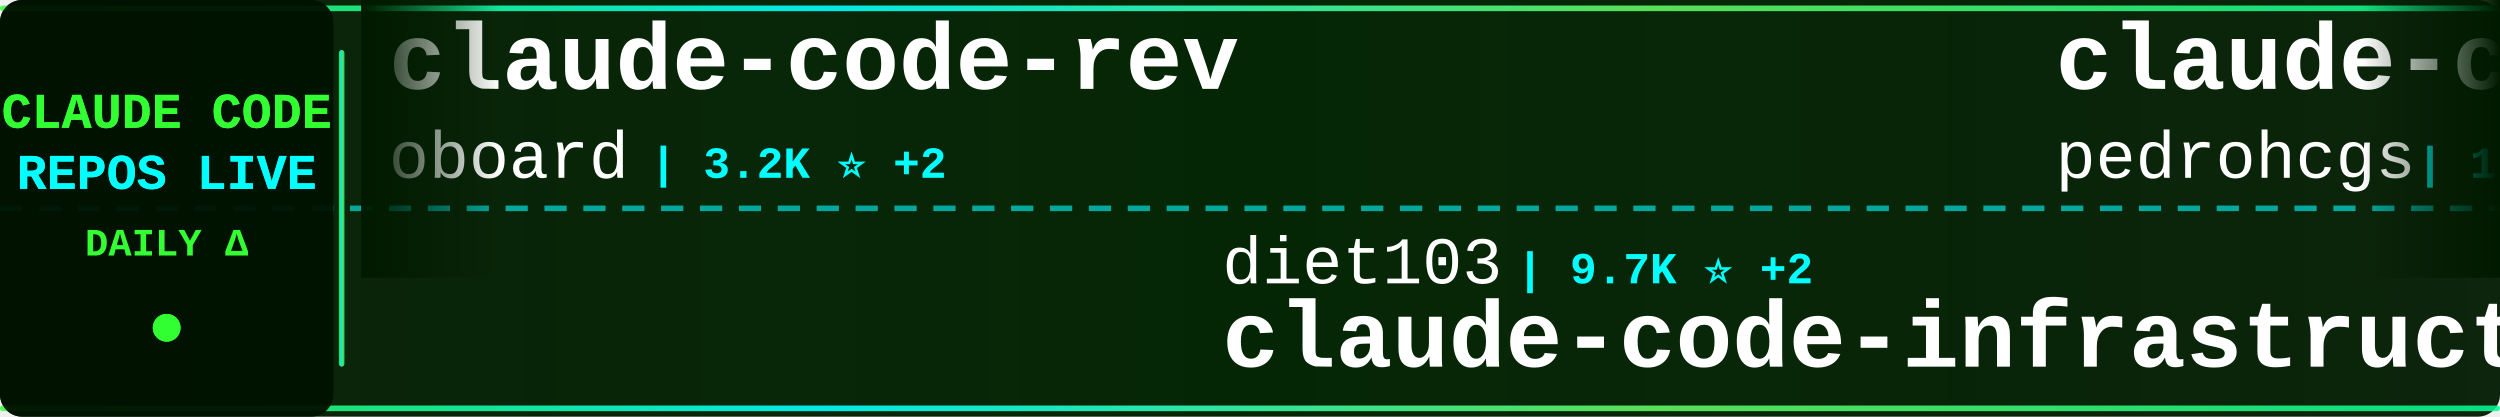
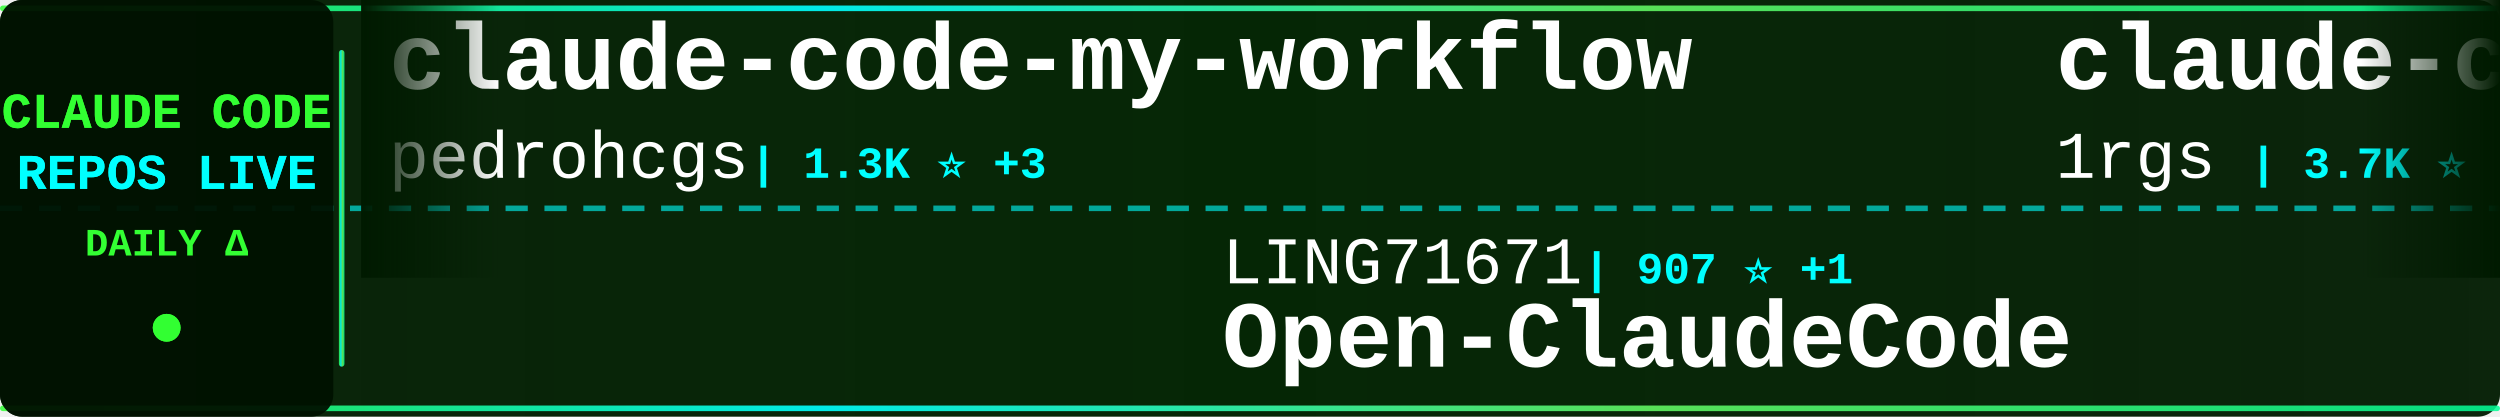
<svg xmlns="http://www.w3.org/2000/svg" width="900" height="150">
  <defs>
    <linearGradient id="tickerBg" x1="0%" y1="0%" x2="100%" y2="0%">
      <stop offset="0%" style="stop-color:#001a00;stop-opacity:0.95" />
      <stop offset="50%" style="stop-color:#002200;stop-opacity:0.98" />
      <stop offset="100%" style="stop-color:#001a00;stop-opacity:0.95" />
    </linearGradient>
    <linearGradient id="borderGrad" x1="0%" y1="0%" x2="100%" y2="0%">
      <stop offset="0%" style="stop-color:#33ff33;stop-opacity:0.85">
        <animate attributeName="stop-opacity" values="0.85;1;0.85" dur="2s" repeatCount="indefinite" />
      </stop>
      <stop offset="33%" style="stop-color:#00ffff;stop-opacity:0.9">
        <animate attributeName="stop-opacity" values="0.9;1;0.9" dur="2.2s" repeatCount="indefinite" />
      </stop>
      <stop offset="66%" style="stop-color:#66ff66;stop-opacity:0.85">
        <animate attributeName="stop-opacity" values="0.85;1;0.85" dur="1.8s" repeatCount="indefinite" />
      </stop>
      <stop offset="100%" style="stop-color:#00ff99;stop-opacity:0.85">
        <animate attributeName="stop-opacity" values="0.85;1;0.85" dur="2s" repeatCount="indefinite" />
      </stop>
    </linearGradient>
    <filter id="textGlow">
      <feGaussianBlur stdDeviation="0.1" result="coloredBlur" />
      <feMerge>
        <feMergeNode in="coloredBlur" />
        <feMergeNode in="SourceGraphic" />
      </feMerge>
    </filter>
    <filter id="metricGlow">
      <feGaussianBlur stdDeviation="0.2" result="coloredBlur" />
      <feMerge>
        <feMergeNode in="coloredBlur" />
        <feMergeNode in="SourceGraphic" />
      </feMerge>
    </filter>
    <linearGradient id="leftFade" x1="0%" y1="0%" x2="100%" y2="0%">
      <stop offset="0%" style="stop-color:#001a00;stop-opacity:1" />
      <stop offset="100%" style="stop-color:#001a00;stop-opacity:0" />
    </linearGradient>
    <linearGradient id="rightFade" x1="0%" y1="0%" x2="100%" y2="0%">
      <stop offset="0%" style="stop-color:#001a00;stop-opacity:0" />
      <stop offset="100%" style="stop-color:#001a00;stop-opacity:1" />
    </linearGradient>
  </defs>
  <rect width="900" height="150" fill="url(#tickerBg)" rx="8" />
  <rect x="0" y="2" width="900" height="2" fill="url(#borderGrad)" rx="1" />
  <rect x="0" y="146" width="900" height="2" fill="url(#borderGrad)" rx="1" />
  <line x1="0" y1="75" x2="900" y2="75" stroke="#00ffff" stroke-width="2" stroke-dasharray="8 6" opacity="0.6" />
  <rect x="0" y="0" width="120" height="150" fill="#001100" opacity="0.95" rx="8" />
  <text x="60" y="46" font-family="'Courier New', monospace" font-size="18" font-weight="bold" fill="#33ff33" text-anchor="middle" filter="url(#textGlow)">
    CLAUDE CODE
  </text>
  <text x="60" y="68" font-family="'Courier New', monospace" font-size="18" font-weight="bold" fill="#00ffff" text-anchor="middle" filter="url(#textGlow)">
    REPOS LIVE
  </text>
  <text x="60" y="92" font-family="'Courier New', monospace" font-size="14" font-weight="bold" fill="#33ff33" text-anchor="middle">
    DAILY Δ
  </text>
  <circle cx="60" cy="118" r="5" fill="#33ff33" filter="url(#metricGlow)">
    <animate attributeName="r" values="4;6;4" dur="1.5s" repeatCount="indefinite" />
    <animate attributeName="opacity" values="0.6;1;0.6" dur="1.5s" repeatCount="indefinite" />
  </circle>
  <rect x="122" y="18" width="2" height="114" fill="url(#borderGrad)" rx="1" />
  <clipPath id="tickerClip">
    <rect x="130" y="0" width="770" height="150" />
  </clipPath>
  <g clip-path="url(#tickerClip)">
    <g id="tickerItems">
      <animateTransform attributeName="transform" attributeType="XML" type="translate" from="0 0" to="-3000 0" dur="54s" repeatCount="indefinite" />
      <g transform="translate(0, 0)">
-         <text x="140" y="32" font-family="'Courier New', monospace" font-size="34" font-weight="bold" fill="#ffffff">claude-code-rev</text>
-         <text x="140" y="64" font-family="'Courier New', monospace" font-size="24" font-weight="normal" fill="#ffffff" opacity="1.0">oboard</text>
-         <text x="234" y="64" font-family="'Courier New', monospace" font-size="16" font-weight="bold" fill="#00ffff"> | 3.2K ⭐ +2</text>
+         <text x="140" y="32" font-family="'Courier New', monospace" font-size="34" font-weight="bold" fill="#ffffff">claude-code-my-workflow</text>
+         <text x="140" y="64" font-family="'Courier New', monospace" font-size="24" font-weight="normal" fill="#ffffff" opacity="1.0">pedrohcgs</text>
+         <text x="270" y="64" font-family="'Courier New', monospace" font-size="16" font-weight="bold" fill="#00ffff"> | 1.3K ⭐ +3</text>
      </g>
      <g transform="translate(300, 0)">
-         <text x="140" y="102" font-family="'Courier New', monospace" font-size="24" font-weight="normal" fill="#ffffff" opacity="1.0">diet103</text>
-         <text x="246" y="102" font-family="'Courier New', monospace" font-size="16" font-weight="bold" fill="#00ffff"> | 9.7K ⭐ +2</text>
-         <text x="140" y="132" font-family="'Courier New', monospace" font-size="34" font-weight="bold" fill="#ffffff">claude-code-infrastructu...</text>
+         <text x="140" y="102" font-family="'Courier New', monospace" font-size="24" font-weight="normal" fill="#ffffff" opacity="1.0">LING71671</text>
+         <text x="270" y="102" font-family="'Courier New', monospace" font-size="16" font-weight="bold" fill="#00ffff"> | 907 ⭐ +1</text>
+         <text x="140" y="132" font-family="'Courier New', monospace" font-size="34" font-weight="bold" fill="#ffffff">Open-ClaudeCode</text>
      </g>
      <g transform="translate(600, 0)">
+         <text x="140" y="32" font-family="'Courier New', monospace" font-size="34" font-weight="bold" fill="#ffffff">claude-code-proxy</text>
+         <text x="140" y="64" font-family="'Courier New', monospace" font-size="24" font-weight="normal" fill="#ffffff" opacity="1.0">1rgs</text>
+         <text x="210" y="64" font-family="'Courier New', monospace" font-size="16" font-weight="bold" fill="#00ffff"> | 3.7K ⭐</text>
+       </g>
+       <g transform="translate(900, 0)">
+         <text x="140" y="102" font-family="'Courier New', monospace" font-size="24" font-weight="normal" fill="#ffffff" opacity="1.0">davila7</text>
+         <text x="246" y="102" font-family="'Courier New', monospace" font-size="16" font-weight="bold" fill="#00ffff"> | 28.4K ⭐ +16</text>
+         <text x="140" y="132" font-family="'Courier New', monospace" font-size="34" font-weight="bold" fill="#ffffff">claude-code-templates</text>
+       </g>
+       <g transform="translate(1200, 0)">
+         <text x="140" y="32" font-family="'Courier New', monospace" font-size="34" font-weight="bold" fill="#ffffff">claude-code-source-code-...</text>
+         <text x="140" y="64" font-family="'Courier New', monospace" font-size="24" font-weight="normal" fill="#ffffff" opacity="1.0">ghuntley</text>
+         <text x="258" y="64" font-family="'Courier New', monospace" font-size="16" font-weight="bold" fill="#00ffff"> | 986 ⭐</text>
+       </g>
+       <g transform="translate(1500, 0)">
+         <text x="140" y="102" font-family="'Courier New', monospace" font-size="24" font-weight="normal" fill="#ffffff" opacity="1.0">ding113</text>
+         <text x="246" y="102" font-family="'Courier New', monospace" font-size="16" font-weight="bold" fill="#00ffff"> | 3.2K ⭐ +5</text>
+         <text x="140" y="132" font-family="'Courier New', monospace" font-size="34" font-weight="bold" fill="#ffffff">claude-code-hub</text>
+       </g>
+       <g transform="translate(1800, 0)">
+         <text x="140" y="32" font-family="'Courier New', monospace" font-size="34" font-weight="bold" fill="#ffffff">Dive-into-Claude-Code</text>
+         <text x="140" y="64" font-family="'Courier New', monospace" font-size="24" font-weight="normal" fill="#ffffff" opacity="1.0">VILA-Lab</text>
+         <text x="258" y="64" font-family="'Courier New', monospace" font-size="16" font-weight="bold" fill="#00ffff"> | 1.8K ⭐ +5</text>
+       </g>
+       <g transform="translate(2100, 0)">
+         <text x="140" y="102" font-family="'Courier New', monospace" font-size="24" font-weight="normal" fill="#ffffff" opacity="1.0">shareAI-lab</text>
+         <text x="294" y="102" font-family="'Courier New', monospace" font-size="16" font-weight="bold" fill="#00ffff"> | 69.8K ⭐ +125</text>
+         <text x="140" y="132" font-family="'Courier New', monospace" font-size="34" font-weight="bold" fill="#ffffff">learn-claude-code</text>
+       </g>
+       <g transform="translate(2400, 0)">
+         <text x="140" y="32" font-family="'Courier New', monospace" font-size="34" font-weight="bold" fill="#ffffff">claude-code-showcase</text>
+         <text x="140" y="64" font-family="'Courier New', monospace" font-size="24" font-weight="normal" fill="#ffffff" opacity="1.0">ChrisWiles</text>
+         <text x="282" y="64" font-family="'Courier New', monospace" font-size="16" font-weight="bold" fill="#00ffff"> | 6.0K ⭐</text>
+       </g>
+       <g transform="translate(2700, 0)">
+         <text x="140" y="102" font-family="'Courier New', monospace" font-size="24" font-weight="normal" fill="#ffffff" opacity="1.0">JrCx7scC</text>
+         <text x="258" y="102" font-family="'Courier New', monospace" font-size="16" font-weight="bold" fill="#00ffff"> | 371 ⭐</text>
+         <text x="140" y="132" font-family="'Courier New', monospace" font-size="34" font-weight="bold" fill="#ffffff">claude-code-source</text>
+       </g>
+       <g transform="translate(3000, 0)">
        <text x="140" y="32" font-family="'Courier New', monospace" font-size="34" font-weight="bold" fill="#ffffff">claude-code-my-workflow</text>
        <text x="140" y="64" font-family="'Courier New', monospace" font-size="24" font-weight="normal" fill="#ffffff" opacity="1.0">pedrohcgs</text>
-         <text x="270" y="64" font-family="'Courier New', monospace" font-size="16" font-weight="bold" fill="#00ffff"> | 1.3K ⭐ +7</text>
-       </g>
-       <g transform="translate(900, 0)">
-         <text x="140" y="102" font-family="'Courier New', monospace" font-size="24" font-weight="normal" fill="#ffffff" opacity="1.0">edmund-io</text>
-         <text x="270" y="102" font-family="'Courier New', monospace" font-size="16" font-weight="bold" fill="#00ffff"> | 1.5K ⭐ +1</text>
-         <text x="140" y="132" font-family="'Courier New', monospace" font-size="34" font-weight="bold" fill="#ffffff">edmunds-claude-code</text>
-       </g>
-       <g transform="translate(1200, 0)">
-         <text x="140" y="32" font-family="'Courier New', monospace" font-size="34" font-weight="bold" fill="#ffffff">claude-code-plugins-plus...</text>
-         <text x="140" y="64" font-family="'Courier New', monospace" font-size="24" font-weight="normal" fill="#ffffff" opacity="1.0">jeremylongshore</text>
-         <text x="342" y="64" font-family="'Courier New', monospace" font-size="16" font-weight="bold" fill="#00ffff"> | 2.5K ⭐ +1</text>
-       </g>
-       <g transform="translate(1500, 0)">
-         <text x="140" y="102" font-family="'Courier New', monospace" font-size="24" font-weight="normal" fill="#ffffff" opacity="1.0">alejandrobalderas</text>
-         <text x="366" y="102" font-family="'Courier New', monospace" font-size="16" font-weight="bold" fill="#00ffff"> | 2.4K ⭐ +10</text>
-         <text x="140" y="132" font-family="'Courier New', monospace" font-size="34" font-weight="bold" fill="#ffffff">claude-code-from-source</text>
-       </g>
-       <g transform="translate(1800, 0)">
-         <text x="140" y="32" font-family="'Courier New', monospace" font-size="34" font-weight="bold" fill="#ffffff">my-claude-code-setup</text>
-         <text x="140" y="64" font-family="'Courier New', monospace" font-size="24" font-weight="normal" fill="#ffffff" opacity="1.0">centminmod</text>
-         <text x="282" y="64" font-family="'Courier New', monospace" font-size="16" font-weight="bold" fill="#00ffff"> | 2.5K ⭐ +3</text>
-       </g>
-       <g transform="translate(2100, 0)">
-         <text x="140" y="102" font-family="'Courier New', monospace" font-size="24" font-weight="normal" fill="#ffffff" opacity="1.0">ponponon</text>
-         <text x="258" y="102" font-family="'Courier New', monospace" font-size="16" font-weight="bold" fill="#00ffff"> | 2.3K ⭐</text>
-         <text x="140" y="132" font-family="'Courier New', monospace" font-size="34" font-weight="bold" fill="#ffffff">claude_code_src</text>
-       </g>
-       <g transform="translate(2400, 0)">
-         <text x="140" y="32" font-family="'Courier New', monospace" font-size="34" font-weight="bold" fill="#ffffff">claude-code-base-action</text>
-         <text x="140" y="64" font-family="'Courier New', monospace" font-size="24" font-weight="normal" fill="#ffffff" opacity="1.0">anthropics</text>
-         <text x="282" y="64" font-family="'Courier New', monospace" font-size="16" font-weight="bold" fill="#00ffff"> | 892 ⭐ +3</text>
-       </g>
-       <g transform="translate(2700, 0)">
-         <text x="140" y="102" font-family="'Courier New', monospace" font-size="24" font-weight="normal" fill="#ffffff" opacity="1.0">digitalsamba</text>
-         <text x="306" y="102" font-family="'Courier New', monospace" font-size="16" font-weight="bold" fill="#00ffff"> | 1.7K ⭐ +7</text>
-         <text x="140" y="132" font-family="'Courier New', monospace" font-size="34" font-weight="bold" fill="#ffffff">claude-code-video-toolki...</text>
-       </g>
-       <g transform="translate(3000, 0)">
-         <text x="140" y="32" font-family="'Courier New', monospace" font-size="34" font-weight="bold" fill="#ffffff">claude-code-rev</text>
-         <text x="140" y="64" font-family="'Courier New', monospace" font-size="24" font-weight="normal" fill="#ffffff" opacity="1.0">oboard</text>
-         <text x="234" y="64" font-family="'Courier New', monospace" font-size="16" font-weight="bold" fill="#00ffff"> | 3.2K ⭐ +2</text>
+         <text x="270" y="64" font-family="'Courier New', monospace" font-size="16" font-weight="bold" fill="#00ffff"> | 1.3K ⭐ +3</text>
      </g>
      <g transform="translate(3300, 0)">
-         <text x="140" y="102" font-family="'Courier New', monospace" font-size="24" font-weight="normal" fill="#ffffff" opacity="1.0">diet103</text>
-         <text x="246" y="102" font-family="'Courier New', monospace" font-size="16" font-weight="bold" fill="#00ffff"> | 9.7K ⭐ +2</text>
-         <text x="140" y="132" font-family="'Courier New', monospace" font-size="34" font-weight="bold" fill="#ffffff">claude-code-infrastructu...</text>
+         <text x="140" y="102" font-family="'Courier New', monospace" font-size="24" font-weight="normal" fill="#ffffff" opacity="1.0">LING71671</text>
+         <text x="270" y="102" font-family="'Courier New', monospace" font-size="16" font-weight="bold" fill="#00ffff"> | 907 ⭐ +1</text>
+         <text x="140" y="132" font-family="'Courier New', monospace" font-size="34" font-weight="bold" fill="#ffffff">Open-ClaudeCode</text>
      </g>
      <g transform="translate(3600, 0)">
-         <text x="140" y="32" font-family="'Courier New', monospace" font-size="34" font-weight="bold" fill="#ffffff">claude-code-my-workflow</text>
-         <text x="140" y="64" font-family="'Courier New', monospace" font-size="24" font-weight="normal" fill="#ffffff" opacity="1.0">pedrohcgs</text>
-         <text x="270" y="64" font-family="'Courier New', monospace" font-size="16" font-weight="bold" fill="#00ffff"> | 1.3K ⭐ +7</text>
+         <text x="140" y="32" font-family="'Courier New', monospace" font-size="34" font-weight="bold" fill="#ffffff">claude-code-proxy</text>
+         <text x="140" y="64" font-family="'Courier New', monospace" font-size="24" font-weight="normal" fill="#ffffff" opacity="1.0">1rgs</text>
+         <text x="210" y="64" font-family="'Courier New', monospace" font-size="16" font-weight="bold" fill="#00ffff"> | 3.7K ⭐</text>
      </g>
      <g transform="translate(3900, 0)">
-         <text x="140" y="102" font-family="'Courier New', monospace" font-size="24" font-weight="normal" fill="#ffffff" opacity="1.0">edmund-io</text>
-         <text x="270" y="102" font-family="'Courier New', monospace" font-size="16" font-weight="bold" fill="#00ffff"> | 1.5K ⭐ +1</text>
-         <text x="140" y="132" font-family="'Courier New', monospace" font-size="34" font-weight="bold" fill="#ffffff">edmunds-claude-code</text>
+         <text x="140" y="102" font-family="'Courier New', monospace" font-size="24" font-weight="normal" fill="#ffffff" opacity="1.0">davila7</text>
+         <text x="246" y="102" font-family="'Courier New', monospace" font-size="16" font-weight="bold" fill="#00ffff"> | 28.4K ⭐ +16</text>
+         <text x="140" y="132" font-family="'Courier New', monospace" font-size="34" font-weight="bold" fill="#ffffff">claude-code-templates</text>
      </g>
    </g>
  </g>
  <rect x="130" y="0" width="50" height="100" fill="url(#leftFade)" />
  <rect x="850" y="0" width="50" height="100" fill="url(#rightFade)" />
</svg>
